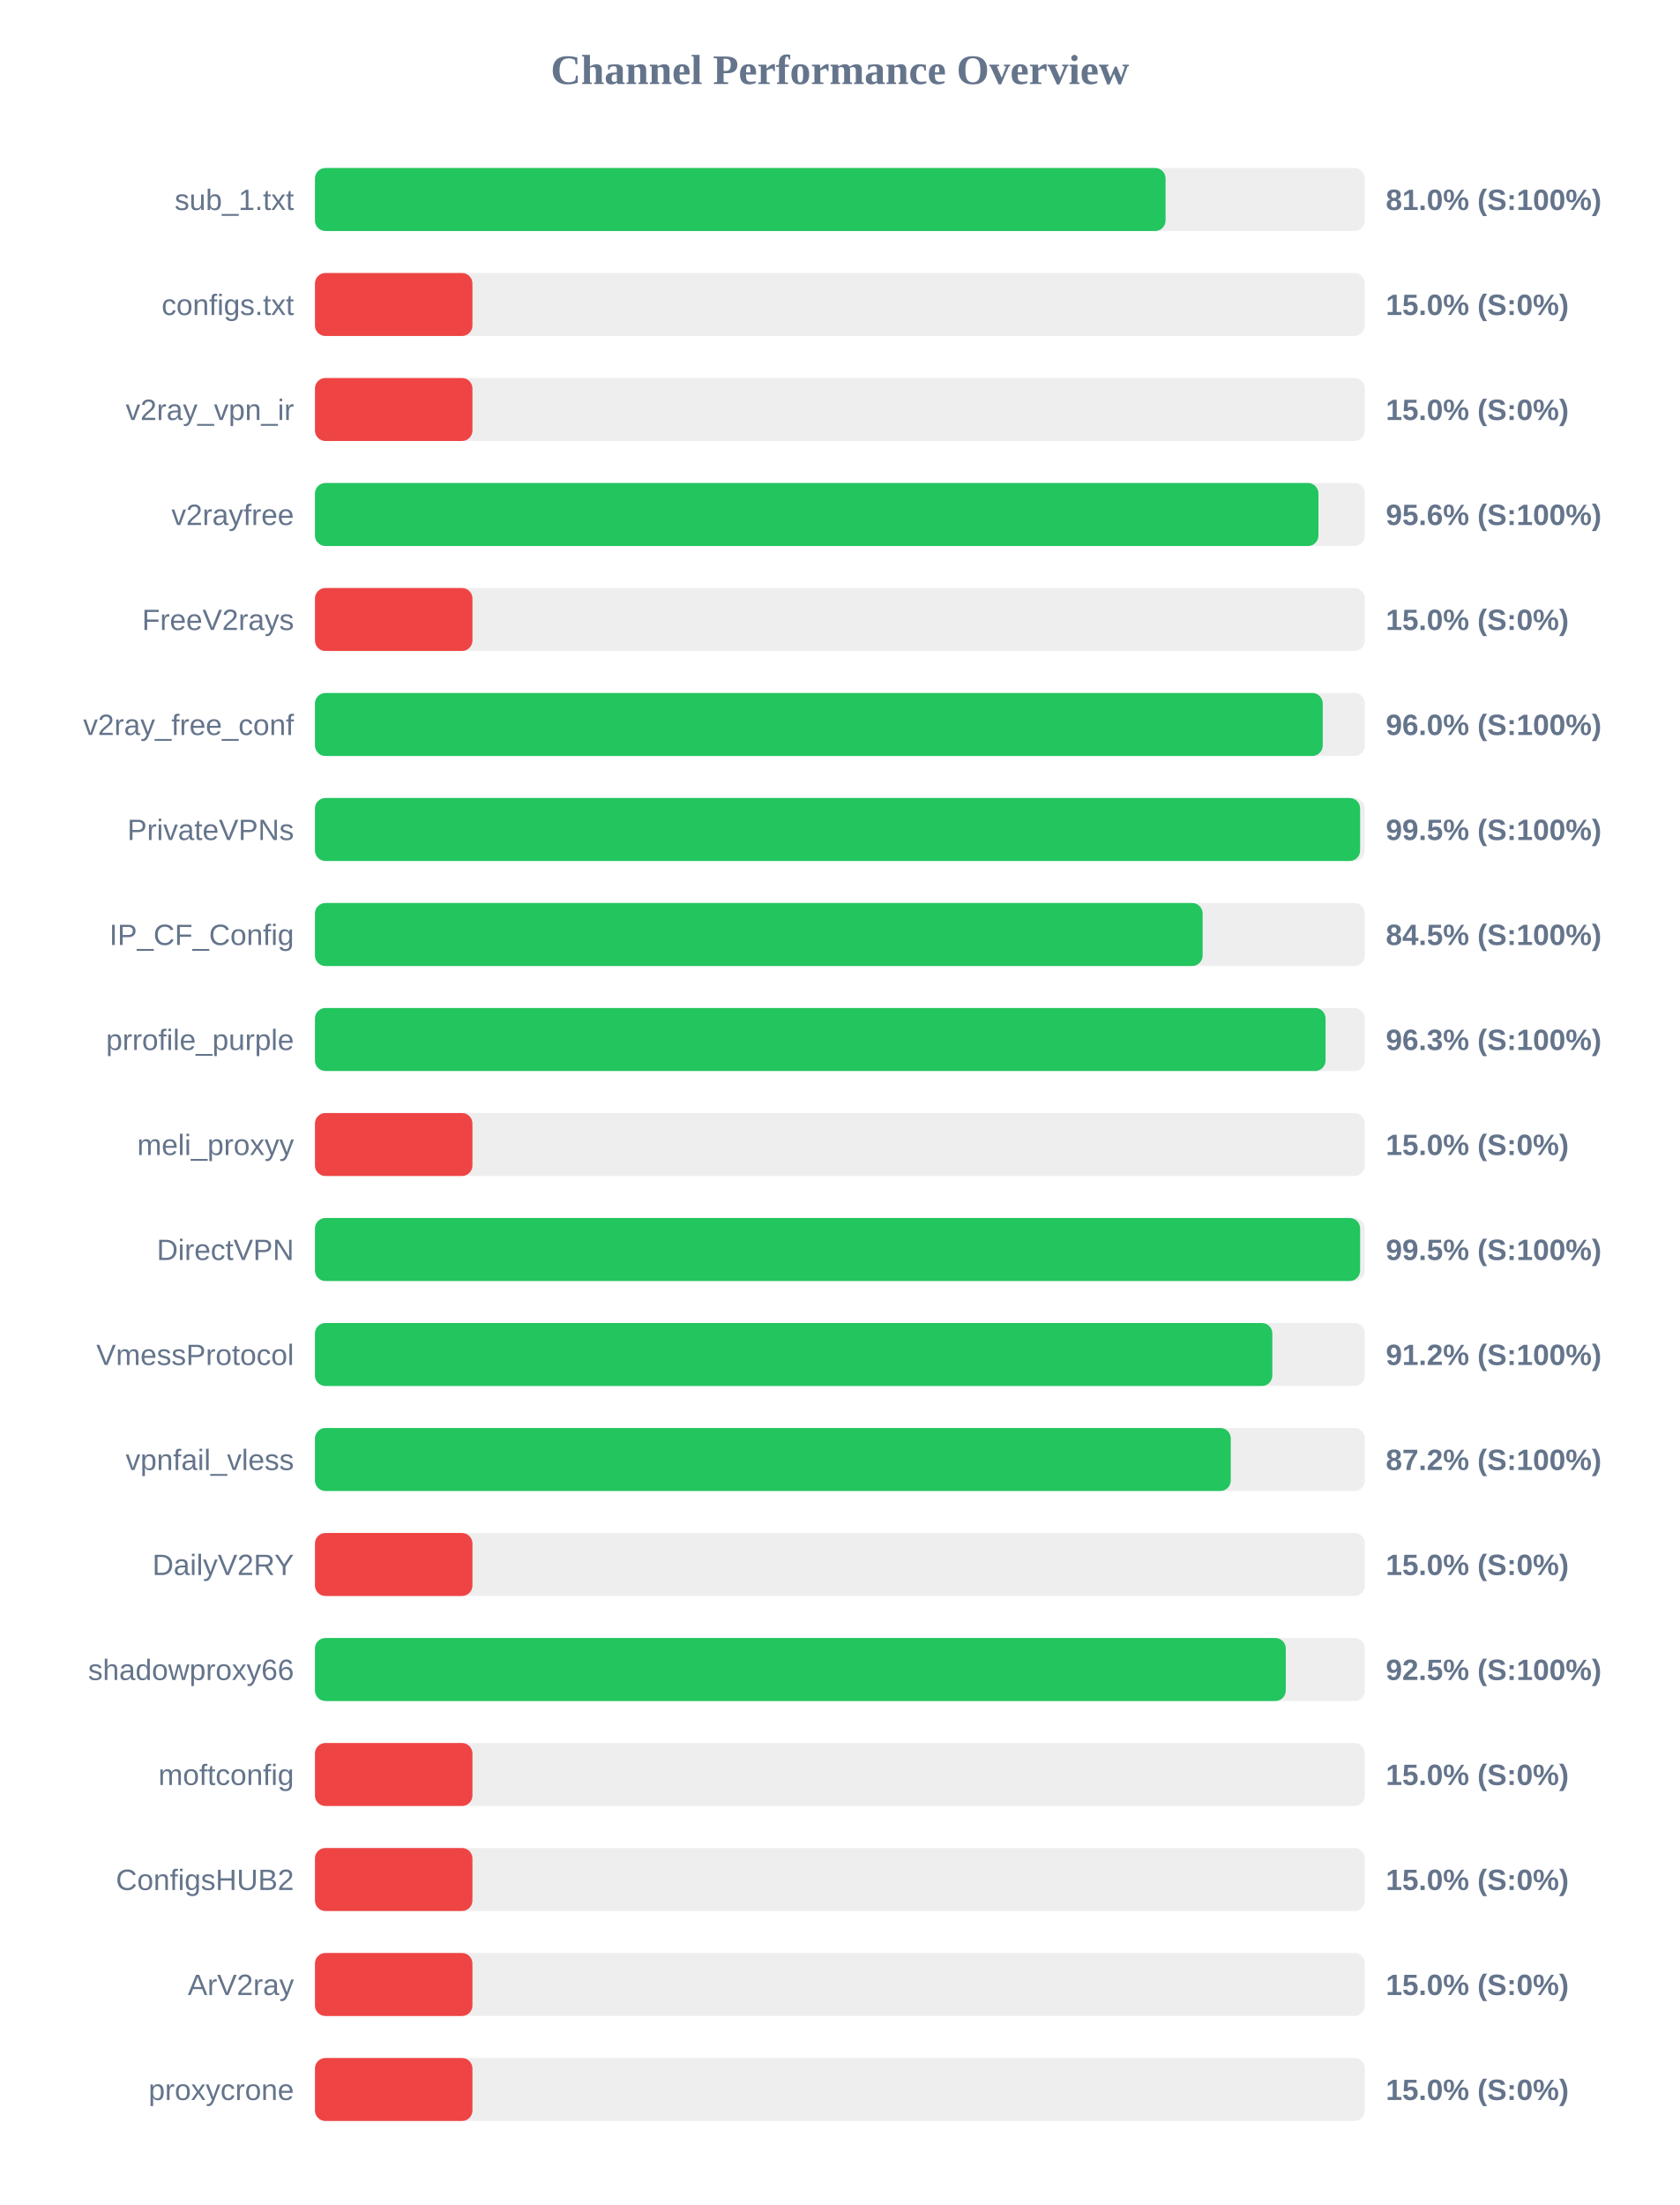
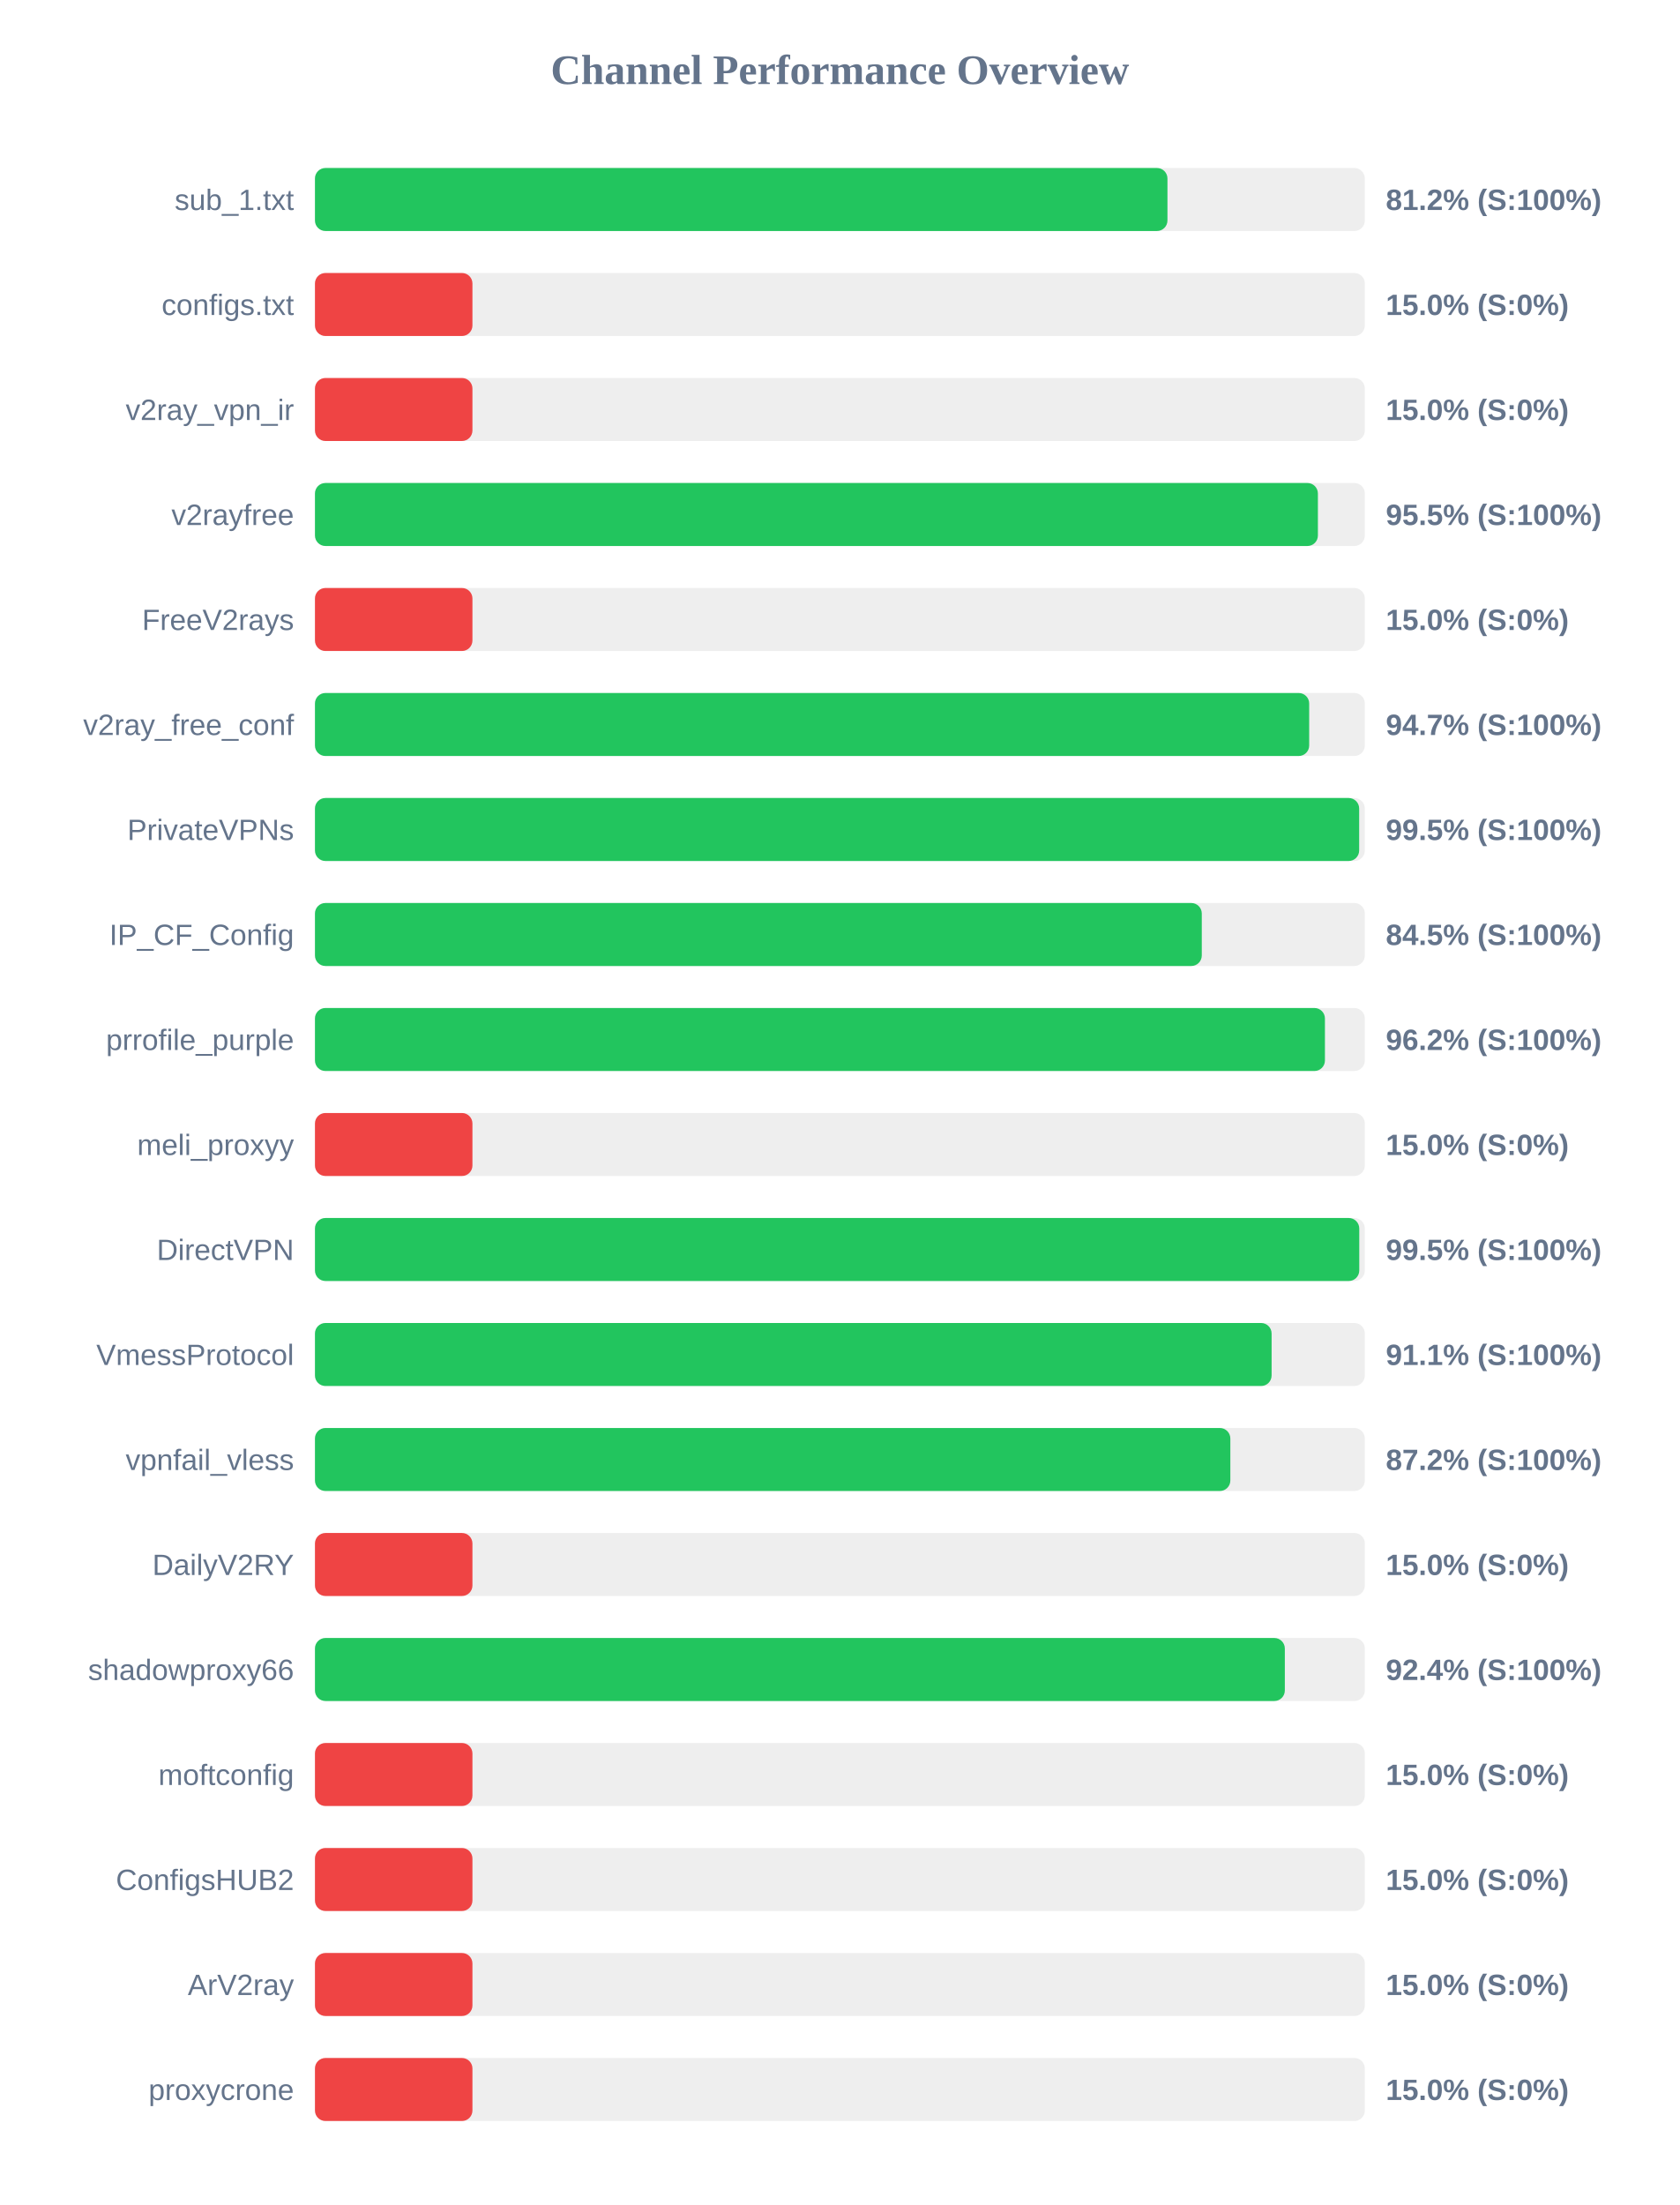
<svg xmlns="http://www.w3.org/2000/svg" width="800" height="1050" version="1.1">
  <style>
        .row { font: 14px Arial; fill: #64748b; }
        .score { font: bold 14px Arial; fill: #64748b; }
    </style>
  <text x="400" y="40" text-anchor="middle" font-size="20px" font-weight="bold" fill="#64748b">Channel Performance Overview</text>
  <rect x="150" y="80" width="500" height="30" fill="#eee" rx="5" />
-   <rect x="150" y="80" width="405.1" height="30" fill="#22c55e" rx="5" />
+   <rect x="150" y="80" width="406.0" height="30" fill="#22c55e" rx="5" />
  <text x="140" y="100" text-anchor="end" class="row">sub_1.txt</text>
-   <text x="660" y="100" text-anchor="start" class="score">81.0% (S:100%)</text>
+   <text x="660" y="100" text-anchor="start" class="score">81.2% (S:100%)</text>
  <rect x="150" y="130" width="500" height="30" fill="#eee" rx="5" />
  <rect x="150" y="130" width="75.0" height="30" fill="#ef4444" rx="5" />
  <text x="140" y="150" text-anchor="end" class="row">configs.txt</text>
  <text x="660" y="150" text-anchor="start" class="score">15.0% (S:0%)</text>
  <rect x="150" y="180" width="500" height="30" fill="#eee" rx="5" />
  <rect x="150" y="180" width="75.0" height="30" fill="#ef4444" rx="5" />
  <text x="140" y="200" text-anchor="end" class="row">v2ray_vpn_ir</text>
  <text x="660" y="200" text-anchor="start" class="score">15.0% (S:0%)</text>
  <rect x="150" y="230" width="500" height="30" fill="#eee" rx="5" />
-   <rect x="150" y="230" width="477.9" height="30" fill="#22c55e" rx="5" />
+   <rect x="150" y="230" width="477.65" height="30" fill="#22c55e" rx="5" />
  <text x="140" y="250" text-anchor="end" class="row">v2rayfree</text>
-   <text x="660" y="250" text-anchor="start" class="score">95.6% (S:100%)</text>
+   <text x="660" y="250" text-anchor="start" class="score">95.5% (S:100%)</text>
  <rect x="150" y="280" width="500" height="30" fill="#eee" rx="5" />
  <rect x="150" y="280" width="75.0" height="30" fill="#ef4444" rx="5" />
  <text x="140" y="300" text-anchor="end" class="row">FreeV2rays</text>
  <text x="660" y="300" text-anchor="start" class="score">15.0% (S:0%)</text>
  <rect x="150" y="330" width="500" height="30" fill="#eee" rx="5" />
-   <rect x="150" y="330" width="479.95" height="30" fill="#22c55e" rx="5" />
+   <rect x="150" y="330" width="473.5" height="30" fill="#22c55e" rx="5" />
  <text x="140" y="350" text-anchor="end" class="row">v2ray_free_conf</text>
-   <text x="660" y="350" text-anchor="start" class="score">96.0% (S:100%)</text>
+   <text x="660" y="350" text-anchor="start" class="score">94.7% (S:100%)</text>
  <rect x="150" y="380" width="500" height="30" fill="#eee" rx="5" />
-   <rect x="150" y="380" width="497.75" height="30" fill="#22c55e" rx="5" />
+   <rect x="150" y="380" width="497.3" height="30" fill="#22c55e" rx="5" />
  <text x="140" y="400" text-anchor="end" class="row">PrivateVPNs</text>
  <text x="660" y="400" text-anchor="start" class="score">99.5% (S:100%)</text>
  <rect x="150" y="430" width="500" height="30" fill="#eee" rx="5" />
-   <rect x="150" y="430" width="422.75" height="30" fill="#22c55e" rx="5" />
+   <rect x="150" y="430" width="422.35" height="30" fill="#22c55e" rx="5" />
  <text x="140" y="450" text-anchor="end" class="row">IP_CF_Config</text>
  <text x="660" y="450" text-anchor="start" class="score">84.5% (S:100%)</text>
  <rect x="150" y="480" width="500" height="30" fill="#eee" rx="5" />
-   <rect x="150" y="480" width="481.3" height="30" fill="#22c55e" rx="5" />
+   <rect x="150" y="480" width="481.0" height="30" fill="#22c55e" rx="5" />
  <text x="140" y="500" text-anchor="end" class="row">prrofile_purple</text>
-   <text x="660" y="500" text-anchor="start" class="score">96.3% (S:100%)</text>
+   <text x="660" y="500" text-anchor="start" class="score">96.2% (S:100%)</text>
  <rect x="150" y="530" width="500" height="30" fill="#eee" rx="5" />
  <rect x="150" y="530" width="75.0" height="30" fill="#ef4444" rx="5" />
  <text x="140" y="550" text-anchor="end" class="row">meli_proxyy</text>
  <text x="660" y="550" text-anchor="start" class="score">15.0% (S:0%)</text>
  <rect x="150" y="580" width="500" height="30" fill="#eee" rx="5" />
-   <rect x="150" y="580" width="497.75" height="30" fill="#22c55e" rx="5" />
+   <rect x="150" y="580" width="497.35" height="30" fill="#22c55e" rx="5" />
  <text x="140" y="600" text-anchor="end" class="row">DirectVPN</text>
  <text x="660" y="600" text-anchor="start" class="score">99.5% (S:100%)</text>
  <rect x="150" y="630" width="500" height="30" fill="#eee" rx="5" />
-   <rect x="150" y="630" width="455.95" height="30" fill="#22c55e" rx="5" />
+   <rect x="150" y="630" width="455.6" height="30" fill="#22c55e" rx="5" />
  <text x="140" y="650" text-anchor="end" class="row">VmessProtocol</text>
-   <text x="660" y="650" text-anchor="start" class="score">91.2% (S:100%)</text>
+   <text x="660" y="650" text-anchor="start" class="score">91.1% (S:100%)</text>
  <rect x="150" y="680" width="500" height="30" fill="#eee" rx="5" />
-   <rect x="150" y="680" width="436.15" height="30" fill="#22c55e" rx="5" />
+   <rect x="150" y="680" width="435.95" height="30" fill="#22c55e" rx="5" />
  <text x="140" y="700" text-anchor="end" class="row">vpnfail_vless</text>
  <text x="660" y="700" text-anchor="start" class="score">87.2% (S:100%)</text>
  <rect x="150" y="730" width="500" height="30" fill="#eee" rx="5" />
  <rect x="150" y="730" width="75.0" height="30" fill="#ef4444" rx="5" />
  <text x="140" y="750" text-anchor="end" class="row">DailyV2RY</text>
  <text x="660" y="750" text-anchor="start" class="score">15.0% (S:0%)</text>
  <rect x="150" y="780" width="500" height="30" fill="#eee" rx="5" />
-   <rect x="150" y="780" width="462.35" height="30" fill="#22c55e" rx="5" />
+   <rect x="150" y="780" width="461.9" height="30" fill="#22c55e" rx="5" />
  <text x="140" y="800" text-anchor="end" class="row">shadowproxy66</text>
-   <text x="660" y="800" text-anchor="start" class="score">92.5% (S:100%)</text>
+   <text x="660" y="800" text-anchor="start" class="score">92.4% (S:100%)</text>
  <rect x="150" y="830" width="500" height="30" fill="#eee" rx="5" />
  <rect x="150" y="830" width="75.0" height="30" fill="#ef4444" rx="5" />
  <text x="140" y="850" text-anchor="end" class="row">moftconfig</text>
  <text x="660" y="850" text-anchor="start" class="score">15.0% (S:0%)</text>
  <rect x="150" y="880" width="500" height="30" fill="#eee" rx="5" />
  <rect x="150" y="880" width="75.0" height="30" fill="#ef4444" rx="5" />
  <text x="140" y="900" text-anchor="end" class="row">ConfigsHUB2</text>
  <text x="660" y="900" text-anchor="start" class="score">15.0% (S:0%)</text>
  <rect x="150" y="930" width="500" height="30" fill="#eee" rx="5" />
  <rect x="150" y="930" width="75.0" height="30" fill="#ef4444" rx="5" />
  <text x="140" y="950" text-anchor="end" class="row">ArV2ray</text>
  <text x="660" y="950" text-anchor="start" class="score">15.0% (S:0%)</text>
  <rect x="150" y="980" width="500" height="30" fill="#eee" rx="5" />
  <rect x="150" y="980" width="75.0" height="30" fill="#ef4444" rx="5" />
  <text x="140" y="1000" text-anchor="end" class="row">proxycrone</text>
  <text x="660" y="1000" text-anchor="start" class="score">15.0% (S:0%)</text>
</svg>
